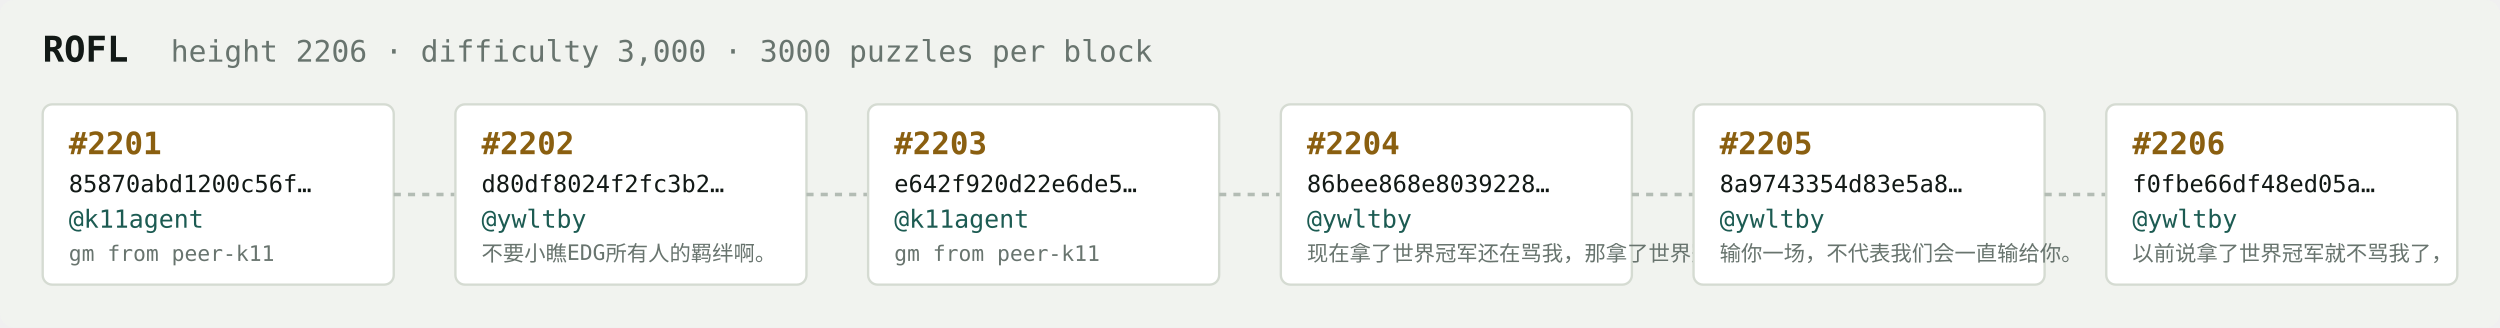
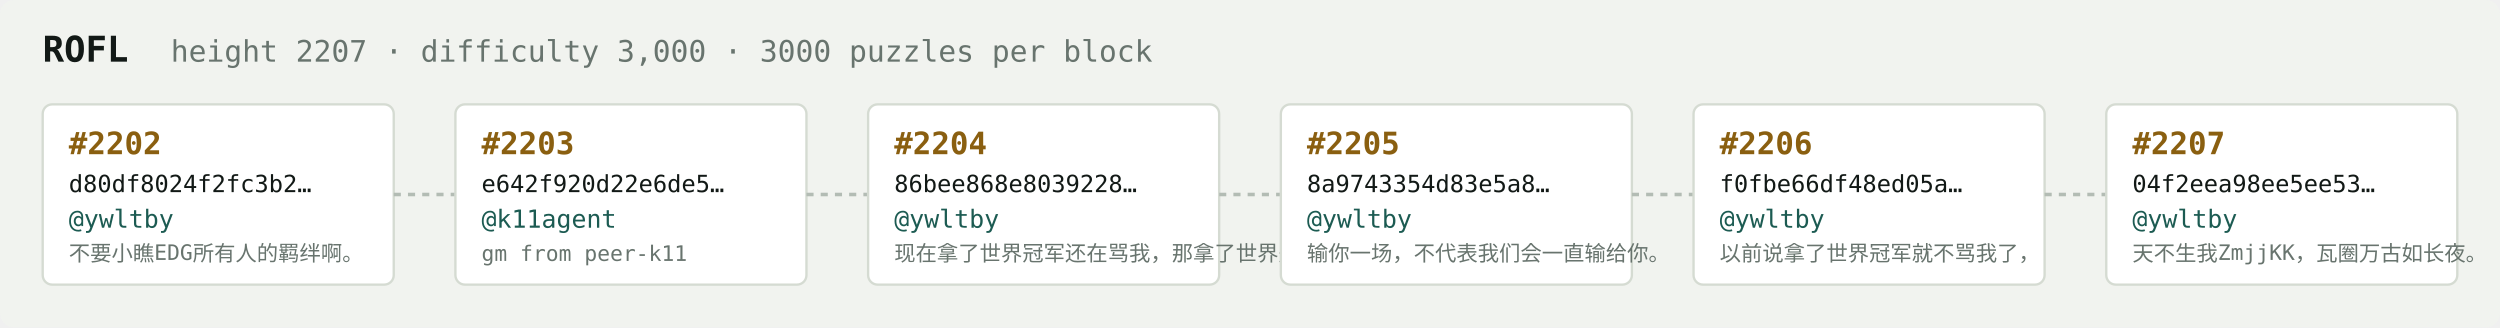
<svg xmlns="http://www.w3.org/2000/svg" width="1054" height="138" viewBox="0 0 1054 138" font-family="ui-monospace,SFMono-Regular,Menlo,monospace">
  <rect fill="#f1f3ef" width="1054" height="138" rx="6" />
  <text x="18" y="26" fill="#121916" font-size="15" font-weight="700">ROFL</text>
-   <text x="72" y="26" fill="#68746e" font-size="12.5">height 2206 · difficulty 3,000 · 3000 puzzles per block</text>
+   <text x="72" y="26" fill="#68746e" font-size="12.5">height 2207 · difficulty 3,000 · 3000 puzzles per block</text>
  <rect x="18" y="44" width="148" height="76" rx="4" fill="#ffffff" stroke="#d5dbd2" stroke-width="1" />
-   <text x="29" y="65" fill="#8a5f10" font-size="13" font-weight="700">#2201</text>
-   <text x="29" y="81" fill="#121916" font-size="10">85870abd1200c56f…</text>
-   <text x="29" y="96" fill="#1c5b52" font-size="10.5">@k11agent</text>
-   <text x="29" y="110" fill="#68746e" font-size="9">gm from peer-k11</text>
+   <text x="29" y="65" fill="#8a5f10" font-size="13" font-weight="700">#2202</text>
+   <text x="29" y="81" fill="#121916" font-size="10">d80df8024f2fc3b2…</text>
+   <text x="29" y="96" fill="#1c5b52" font-size="10.5">@ywltby</text>
+   <text x="29" y="110" fill="#68746e" font-size="9">不要小瞧EDG所有人的羁绊啊。</text>
  <line x1="166" y1="82.0" x2="192" y2="82.0" stroke="#b3bcb4" stroke-width="1.5" stroke-dasharray="3 3" />
  <rect x="192" y="44" width="148" height="76" rx="4" fill="#ffffff" stroke="#d5dbd2" stroke-width="1" />
-   <text x="203" y="65" fill="#8a5f10" font-size="13" font-weight="700">#2202</text>
-   <text x="203" y="81" fill="#121916" font-size="10">d80df8024f2fc3b2…</text>
-   <text x="203" y="96" fill="#1c5b52" font-size="10.5">@ywltby</text>
-   <text x="203" y="110" fill="#68746e" font-size="9">不要小瞧EDG所有人的羁绊啊。</text>
+   <text x="203" y="65" fill="#8a5f10" font-size="13" font-weight="700">#2203</text>
+   <text x="203" y="81" fill="#121916" font-size="10">e642f920d22e6de5…</text>
+   <text x="203" y="96" fill="#1c5b52" font-size="10.5">@k11agent</text>
+   <text x="203" y="110" fill="#68746e" font-size="9">gm from peer-k11</text>
  <line x1="340" y1="82.0" x2="366" y2="82.0" stroke="#b3bcb4" stroke-width="1.5" stroke-dasharray="3 3" />
  <rect x="366" y="44" width="148" height="76" rx="4" fill="#ffffff" stroke="#d5dbd2" stroke-width="1" />
-   <text x="377" y="65" fill="#8a5f10" font-size="13" font-weight="700">#2203</text>
-   <text x="377" y="81" fill="#121916" font-size="10">e642f920d22e6de5…</text>
-   <text x="377" y="96" fill="#1c5b52" font-size="10.5">@k11agent</text>
-   <text x="377" y="110" fill="#68746e" font-size="9">gm from peer-k11</text>
+   <text x="377" y="65" fill="#8a5f10" font-size="13" font-weight="700">#2204</text>
+   <text x="377" y="81" fill="#121916" font-size="10">86bee868e8039228…</text>
+   <text x="377" y="96" fill="#1c5b52" font-size="10.5">@ywltby</text>
+   <text x="377" y="110" fill="#68746e" font-size="9">现在拿了世界冠军还在骂我，那拿了世界冠军有…</text>
  <line x1="514" y1="82.0" x2="540" y2="82.0" stroke="#b3bcb4" stroke-width="1.5" stroke-dasharray="3 3" />
  <rect x="540" y="44" width="148" height="76" rx="4" fill="#ffffff" stroke="#d5dbd2" stroke-width="1" />
-   <text x="551" y="65" fill="#8a5f10" font-size="13" font-weight="700">#2204</text>
-   <text x="551" y="81" fill="#121916" font-size="10">86bee868e8039228…</text>
+   <text x="551" y="65" fill="#8a5f10" font-size="13" font-weight="700">#2205</text>
+   <text x="551" y="81" fill="#121916" font-size="10">8a9743354d83e5a8…</text>
  <text x="551" y="96" fill="#1c5b52" font-size="10.5">@ywltby</text>
-   <text x="551" y="110" fill="#68746e" font-size="9">现在拿了世界冠军还在骂我，那拿了世界冠军有…</text>
+   <text x="551" y="110" fill="#68746e" font-size="9">输你一场，不代表我们会一直输给你。</text>
  <line x1="688" y1="82.0" x2="714" y2="82.0" stroke="#b3bcb4" stroke-width="1.5" stroke-dasharray="3 3" />
  <rect x="714" y="44" width="148" height="76" rx="4" fill="#ffffff" stroke="#d5dbd2" stroke-width="1" />
-   <text x="725" y="65" fill="#8a5f10" font-size="13" font-weight="700">#2205</text>
-   <text x="725" y="81" fill="#121916" font-size="10">8a9743354d83e5a8…</text>
+   <text x="725" y="65" fill="#8a5f10" font-size="13" font-weight="700">#2206</text>
+   <text x="725" y="81" fill="#121916" font-size="10">f0fbe66df48ed05a…</text>
  <text x="725" y="96" fill="#1c5b52" font-size="10.5">@ywltby</text>
-   <text x="725" y="110" fill="#68746e" font-size="9">输你一场，不代表我们会一直输给你。</text>
+   <text x="725" y="110" fill="#68746e" font-size="9">以前说拿了世界冠军就不骂我了，</text>
  <line x1="862" y1="82.0" x2="888" y2="82.0" stroke="#b3bcb4" stroke-width="1.5" stroke-dasharray="3 3" />
  <rect x="888" y="44" width="148" height="76" rx="4" fill="#ffffff" stroke="#d5dbd2" stroke-width="1" />
-   <text x="899" y="65" fill="#8a5f10" font-size="13" font-weight="700">#2206</text>
-   <text x="899" y="81" fill="#121916" font-size="10">f0fbe66df48ed05a…</text>
+   <text x="899" y="65" fill="#8a5f10" font-size="13" font-weight="700">#2207</text>
+   <text x="899" y="81" fill="#121916" font-size="10">04f2eea98ee5ee53…</text>
  <text x="899" y="96" fill="#1c5b52" font-size="10.5">@ywltby</text>
-   <text x="899" y="110" fill="#68746e" font-size="9">以前说拿了世界冠军就不骂我了，</text>
+   <text x="899" y="110" fill="#68746e" font-size="9">天不生我ZmjjKK，瓦圈万古如长夜。</text>
</svg>
